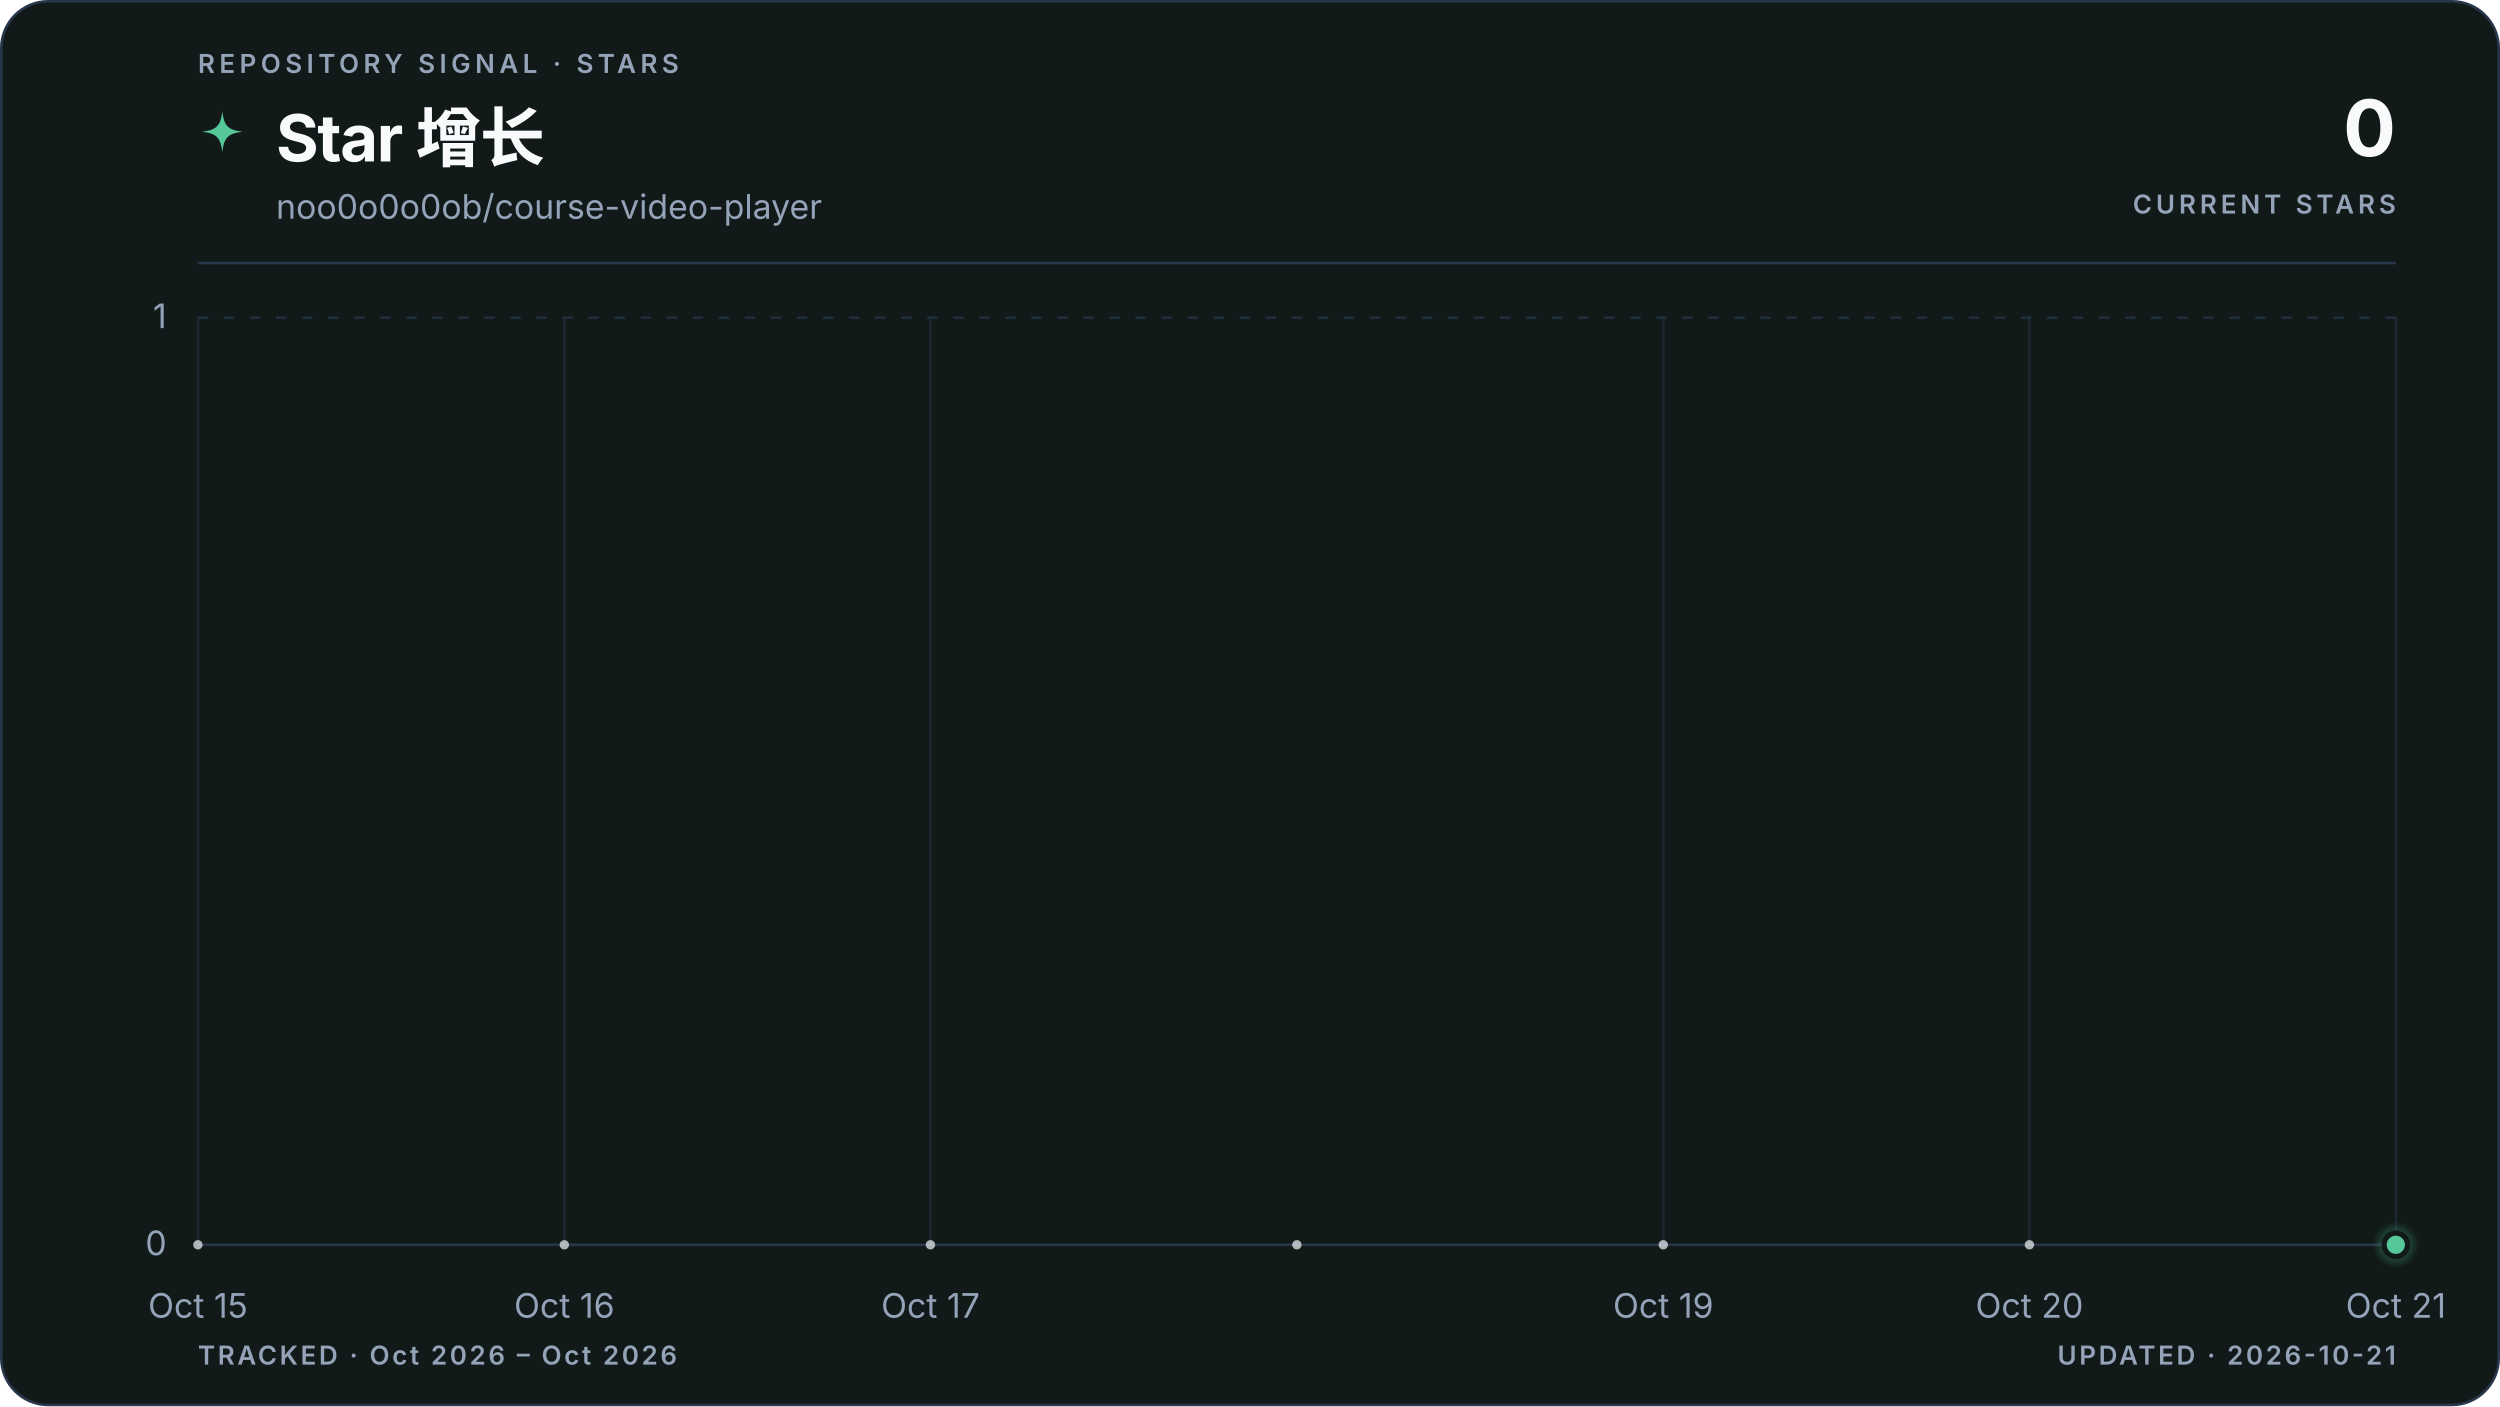
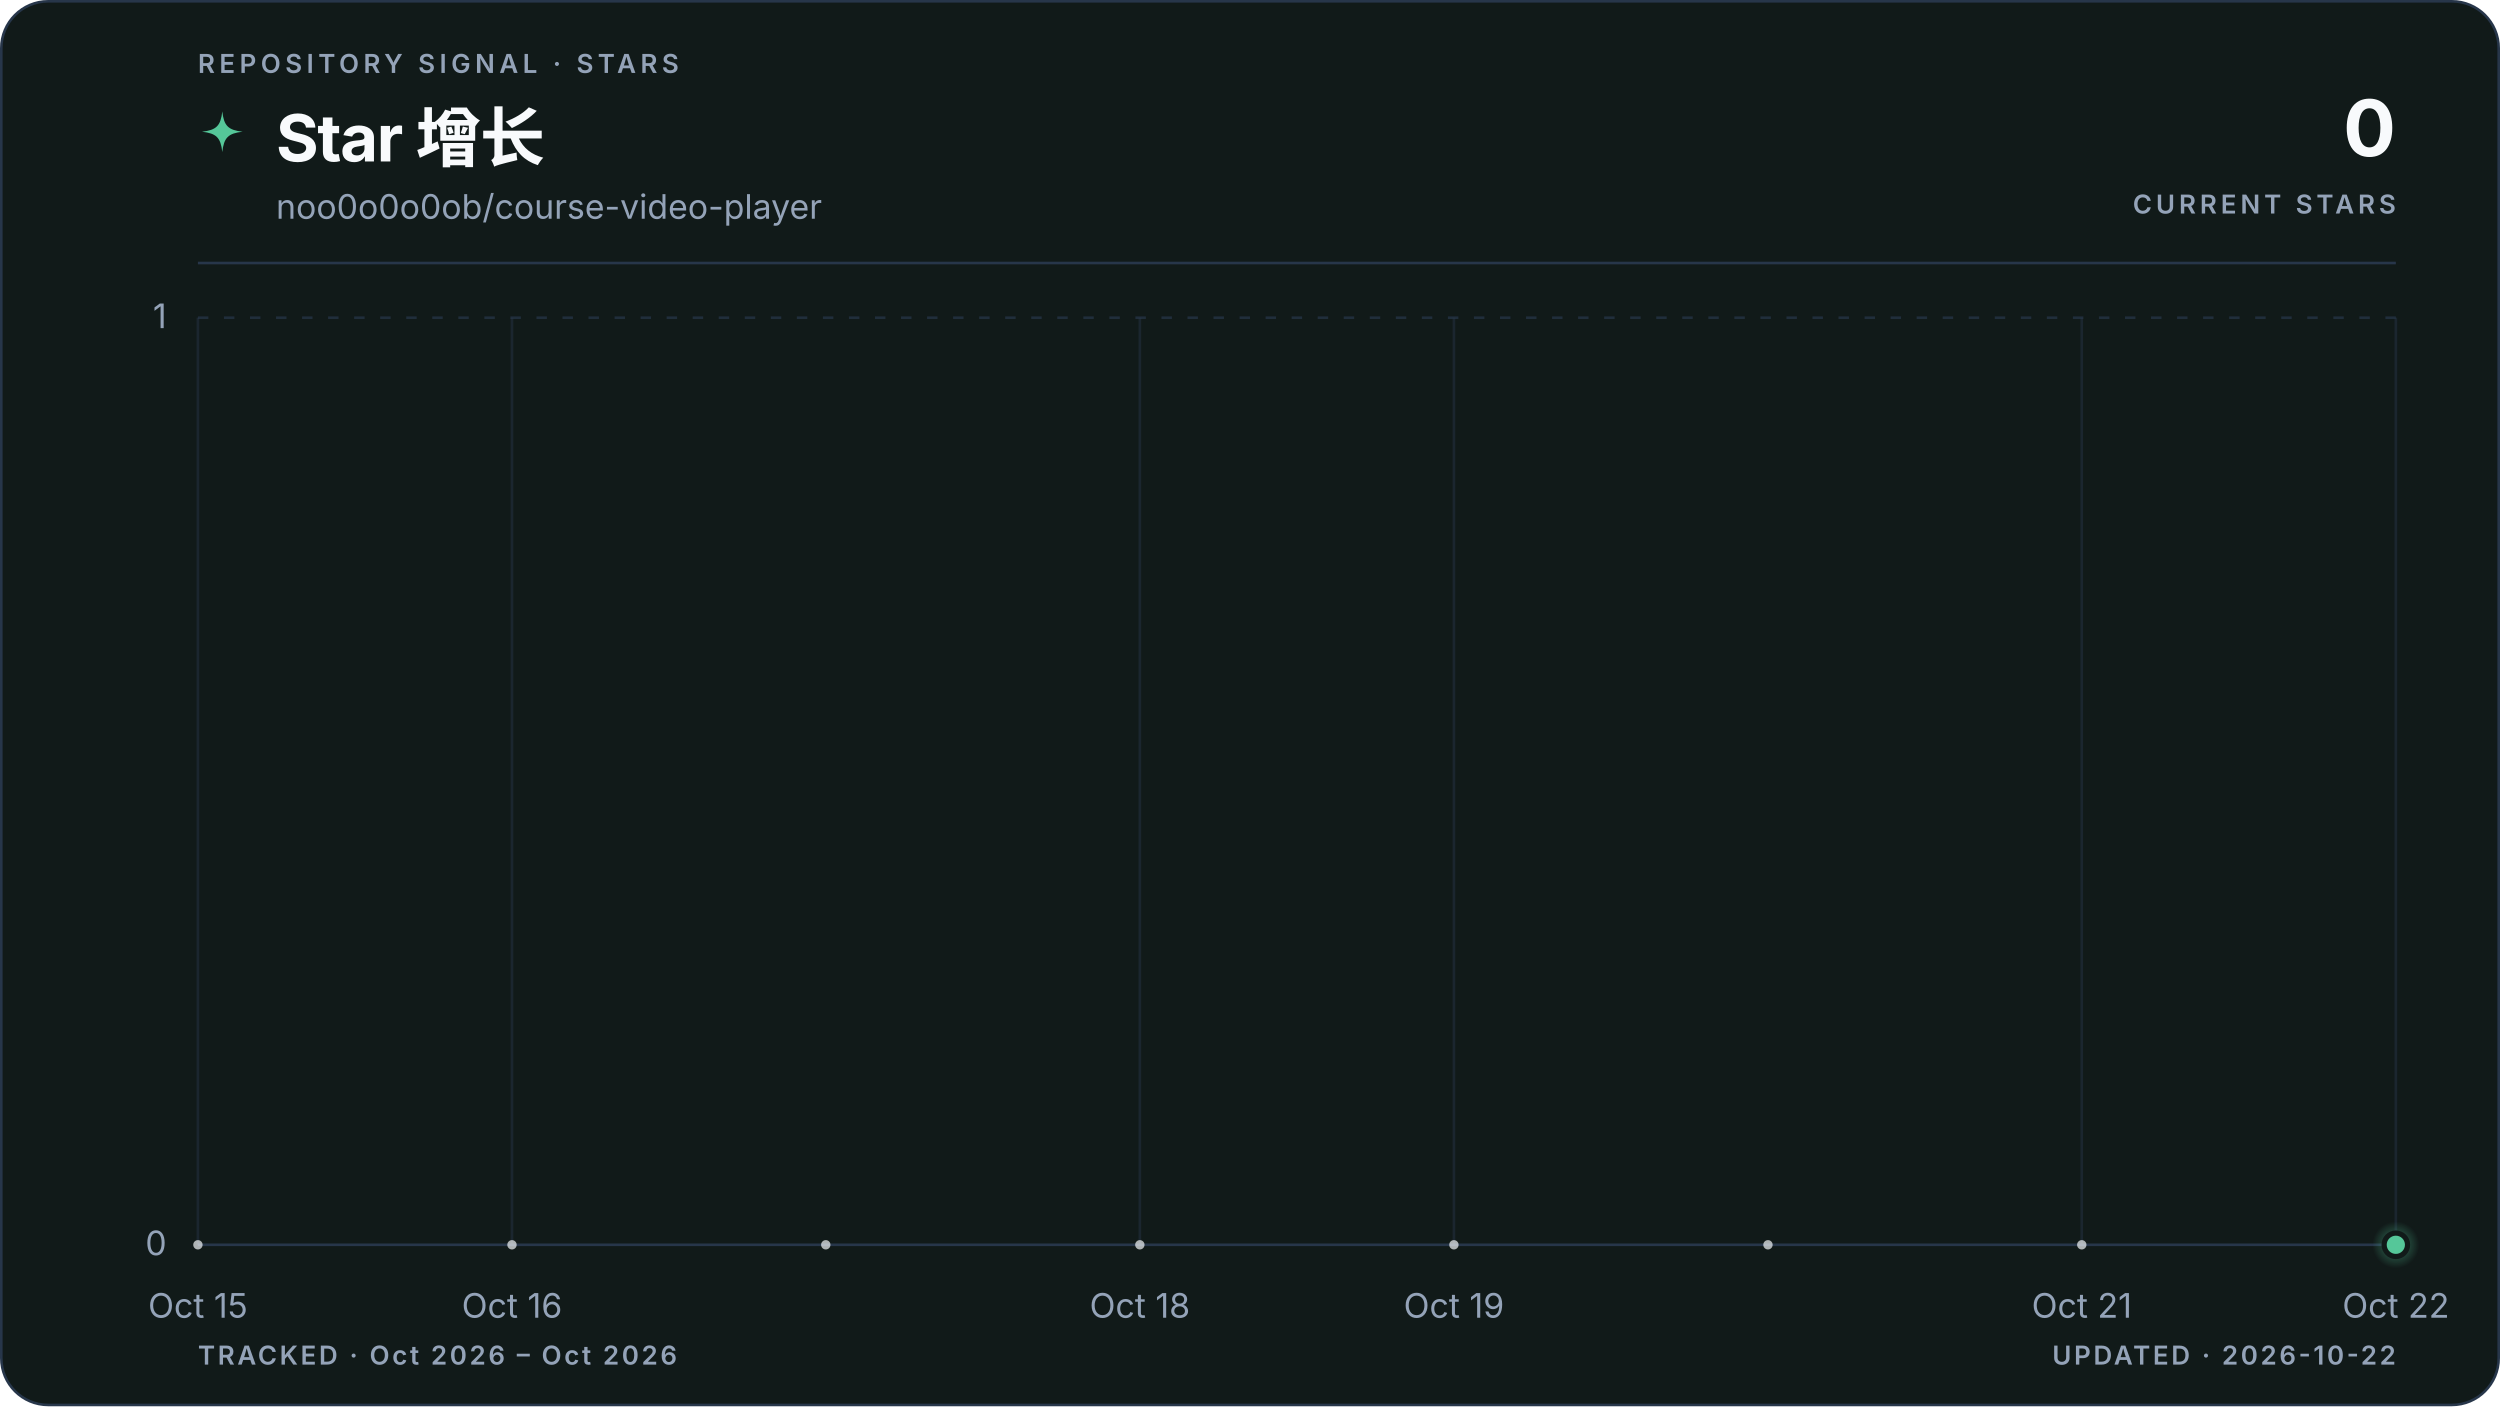
<svg xmlns="http://www.w3.org/2000/svg" viewBox="0 0 960 540" role="img" aria-labelledby="title description" data-style="gradient" data-variant="area" data-layout="editorial" data-animated="true">
  <defs>
    <linearGradient id="trend" x1="0" y1="0" x2="1" y2="0">
      <stop offset="0%" stop-color="#55c799" />
      <stop offset="100%" stop-color="#55c799" />
    </linearGradient>
    <linearGradient id="area" x1="0" y1="0" x2="0" y2="1">
      <stop offset="0%" stop-color="#55c799" stop-opacity="0.22" />
      <stop offset="55%" stop-color="#55c799" stop-opacity="0.06" />
      <stop offset="100%" stop-color="#55c799" stop-opacity="0" />
    </linearGradient>
    <radialGradient id="marker-halo" cx="50%" cy="50%" r="50%">
      <stop offset="0%" stop-color="#55c799" stop-opacity="0.55" />
      <stop offset="100%" stop-color="#55c799" stop-opacity="0" />
    </radialGradient>
  </defs>
  <style>
.trend-enter{transform-box:fill-box;transform-origin:center;animation:trend-enter 520ms cubic-bezier(0.16,1,0.3,1)}
.marker-enter{transform-box:fill-box;transform-origin:center;animation:marker-enter 320ms cubic-bezier(0.16,1,0.3,1) 200ms both}
.marker-pulse{transform-box:fill-box;transform-origin:center;animation:marker-pulse 2.6s ease-out infinite}
@keyframes trend-enter{from{opacity:.35;transform:translateY(10px)}to{opacity:1;transform:translateY(0)}}
@keyframes marker-enter{from{opacity:0;transform:scale(.4)}to{opacity:1;transform:scale(1)}}
@keyframes marker-pulse{0%{opacity:.5;transform:scale(.7)}70%,100%{opacity:0;transform:scale(2.1)}}
@media (prefers-reduced-motion:reduce){.trend-enter,.marker-enter,.marker-pulse{animation:none!important}}
@media (prefers-reduced-motion:reduce){.marker-pulse{opacity:0}}
</style>
  <rect x="0.5" y="0.5" width="959" height="539" fill="#111a19" stroke="#27364a" stroke-width="1" rx="18" />
  <text x="76" y="28" fill="#94a3b8" font-family="ui-sans-serif, system-ui, -apple-system, BlinkMacSystemFont, 'Segoe UI', sans-serif" font-size="10" font-weight="600" letter-spacing="1.7">REPOSITORY SIGNAL · STARS</text>
  <path d="M12 1c.8 7.1 2.9 9.2 10 10-7.1.8-9.2 2.9-10 10-.8-7.1-2.9-9.2-10-10 7.1-.8 9.2-2.9 10-10Z" transform="translate(76 42) scale(.78)" fill="url(#trend)" aria-hidden="true" />
  <text x="106" y="62" fill="#f8fafc" font-family="ui-sans-serif, system-ui, -apple-system, BlinkMacSystemFont, 'Segoe UI', sans-serif" font-size="25" font-weight="700" letter-spacing="-0.5">Star 增长</text>
  <text x="106" y="84" fill="#94a3b8" font-family="ui-sans-serif, system-ui, -apple-system, BlinkMacSystemFont, 'Segoe UI', sans-serif" font-size="13">noo0o0o0ob/course-video-player</text>
  <text x="920" y="60" fill="#f8fafc" font-family="ui-sans-serif, system-ui, -apple-system, BlinkMacSystemFont, 'Segoe UI', sans-serif" font-size="30" font-weight="700" letter-spacing="-0.6" text-anchor="end">0</text>
  <text x="920" y="82" fill="#94a3b8" font-family="ui-sans-serif, system-ui, -apple-system, BlinkMacSystemFont, 'Segoe UI', sans-serif" font-size="10" font-weight="600" letter-spacing="1.5" text-anchor="end">CURRENT STARS</text>
  <line x1="76" y1="101" x2="920" y2="101" stroke="#27364a" stroke-width="1" />
  <line x1="76" y1="478.0" x2="920" y2="478.0" stroke="#27364a" stroke-width="1" stroke-dasharray="0" opacity="1" />
  <text x="64" y="482.0" fill="#94a3b8" font-family="ui-sans-serif, system-ui, -apple-system, BlinkMacSystemFont, 'Segoe UI', sans-serif" font-size="13" text-anchor="end">0</text>
  <line x1="76" y1="122.0" x2="920" y2="122.0" stroke="#27364a" stroke-width="1" stroke-dasharray="4 6" opacity="0.7" />
  <text x="64" y="126.0" fill="#94a3b8" font-family="ui-sans-serif, system-ui, -apple-system, BlinkMacSystemFont, 'Segoe UI', sans-serif" font-size="13" text-anchor="end">1</text>
  <line x1="76.0" y1="122" x2="76.0" y2="478" stroke="#27364a" stroke-width="1" opacity="0.45" />
  <text x="76.0" y="506" fill="#94a3b8" font-family="ui-sans-serif, system-ui, -apple-system, BlinkMacSystemFont, 'Segoe UI', sans-serif" font-size="13" text-anchor="middle">Oct 15</text>
-   <line x1="216.7" y1="122" x2="216.7" y2="478" stroke="#27364a" stroke-width="1" opacity="0.45" />
-   <text x="216.7" y="506" fill="#94a3b8" font-family="ui-sans-serif, system-ui, -apple-system, BlinkMacSystemFont, 'Segoe UI', sans-serif" font-size="13" text-anchor="middle">Oct 16</text>
-   <line x1="357.3" y1="122" x2="357.3" y2="478" stroke="#27364a" stroke-width="1" opacity="0.45" />
-   <text x="357.3" y="506" fill="#94a3b8" font-family="ui-sans-serif, system-ui, -apple-system, BlinkMacSystemFont, 'Segoe UI', sans-serif" font-size="13" text-anchor="middle">Oct 17</text>
-   <line x1="638.7" y1="122" x2="638.7" y2="478" stroke="#27364a" stroke-width="1" opacity="0.45" />
-   <text x="638.7" y="506" fill="#94a3b8" font-family="ui-sans-serif, system-ui, -apple-system, BlinkMacSystemFont, 'Segoe UI', sans-serif" font-size="13" text-anchor="middle">Oct 19</text>
-   <line x1="779.3" y1="122" x2="779.3" y2="478" stroke="#27364a" stroke-width="1" opacity="0.45" />
-   <text x="779.3" y="506" fill="#94a3b8" font-family="ui-sans-serif, system-ui, -apple-system, BlinkMacSystemFont, 'Segoe UI', sans-serif" font-size="13" text-anchor="middle">Oct 20</text>
+   <line x1="196.6" y1="122" x2="196.6" y2="478" stroke="#27364a" stroke-width="1" opacity="0.45" />
+   <text x="196.6" y="506" fill="#94a3b8" font-family="ui-sans-serif, system-ui, -apple-system, BlinkMacSystemFont, 'Segoe UI', sans-serif" font-size="13" text-anchor="middle">Oct 16</text>
+   <line x1="437.7" y1="122" x2="437.7" y2="478" stroke="#27364a" stroke-width="1" opacity="0.45" />
+   <text x="437.7" y="506" fill="#94a3b8" font-family="ui-sans-serif, system-ui, -apple-system, BlinkMacSystemFont, 'Segoe UI', sans-serif" font-size="13" text-anchor="middle">Oct 18</text>
+   <line x1="558.3" y1="122" x2="558.3" y2="478" stroke="#27364a" stroke-width="1" opacity="0.45" />
+   <text x="558.3" y="506" fill="#94a3b8" font-family="ui-sans-serif, system-ui, -apple-system, BlinkMacSystemFont, 'Segoe UI', sans-serif" font-size="13" text-anchor="middle">Oct 19</text>
+   <line x1="799.4" y1="122" x2="799.4" y2="478" stroke="#27364a" stroke-width="1" opacity="0.45" />
+   <text x="799.4" y="506" fill="#94a3b8" font-family="ui-sans-serif, system-ui, -apple-system, BlinkMacSystemFont, 'Segoe UI', sans-serif" font-size="13" text-anchor="middle">Oct 21</text>
  <line x1="920.0" y1="122" x2="920.0" y2="478" stroke="#27364a" stroke-width="1" opacity="0.45" />
-   <text x="920.0" y="506" fill="#94a3b8" font-family="ui-sans-serif, system-ui, -apple-system, BlinkMacSystemFont, 'Segoe UI', sans-serif" font-size="13" text-anchor="middle">Oct 21</text>
+   <text x="920.0" y="506" fill="#94a3b8" font-family="ui-sans-serif, system-ui, -apple-system, BlinkMacSystemFont, 'Segoe UI', sans-serif" font-size="13" text-anchor="middle">Oct 22</text>
  <g class="trend-enter">
-     <path d="M 76.0 478.0 C 122.9 478.0, 169.8 478.0, 216.7 478.0 C 263.6 478.0, 310.4 478.0, 357.3 478.0 C 404.2 478.0, 451.1 478.0, 498.0 478.0 C 544.9 478.0, 591.8 478.0, 638.7 478.0 C 685.6 478.0, 732.4 478.0, 779.3 478.0 C 826.2 478.0, 873.1 478.0, 920.0 478.0 L 920.0 478.0 L 76.0 478.0 Z" fill="url(#area)" />
-     <path d="M 76.0 478.0 C 122.9 478.0, 169.8 478.0, 216.7 478.0 C 263.6 478.0, 310.4 478.0, 357.3 478.0 C 404.2 478.0, 451.1 478.0, 498.0 478.0 C 544.9 478.0, 591.8 478.0, 638.7 478.0 C 685.6 478.0, 732.4 478.0, 779.3 478.0 C 826.2 478.0, 873.1 478.0, 920.0 478.0" fill="none" stroke="url(#trend)" stroke-width="3" stroke-linecap="round" stroke-linejoin="round" />
-     <g data-point-count="6" fill="#f8fafc" opacity="0.68">
+     <path d="M 76.0 478.0 C 116.2 478.0, 156.4 478.0, 196.6 478.0 C 236.8 478.0, 277.0 478.0, 317.1 478.0 C 357.3 478.0, 397.5 478.0, 437.7 478.0 C 477.9 478.0, 518.1 478.0, 558.3 478.0 C 598.5 478.0, 638.7 478.0, 678.9 478.0 C 719.0 478.0, 759.2 478.0, 799.4 478.0 C 839.6 478.0, 879.8 478.0, 920.0 478.0 L 920.0 478.0 L 76.0 478.0 Z" fill="url(#area)" />
+     <path d="M 76.0 478.0 C 116.2 478.0, 156.4 478.0, 196.6 478.0 C 236.8 478.0, 277.0 478.0, 317.1 478.0 C 357.3 478.0, 397.5 478.0, 437.7 478.0 C 477.9 478.0, 518.1 478.0, 558.3 478.0 C 598.5 478.0, 638.7 478.0, 678.9 478.0 C 719.0 478.0, 759.2 478.0, 799.4 478.0 C 839.6 478.0, 879.8 478.0, 920.0 478.0" fill="none" stroke="url(#trend)" stroke-width="3" stroke-linecap="round" stroke-linejoin="round" />
+     <g data-point-count="7" fill="#f8fafc" opacity="0.68">
      <circle cx="76.0" cy="478.0" r="1.8" />
-       <circle cx="216.7" cy="478.0" r="1.8" />
-       <circle cx="357.3" cy="478.0" r="1.8" />
-       <circle cx="498.0" cy="478.0" r="1.8" />
-       <circle cx="638.7" cy="478.0" r="1.8" />
-       <circle cx="779.3" cy="478.0" r="1.8" />
+       <circle cx="196.6" cy="478.0" r="1.8" />
+       <circle cx="317.1" cy="478.0" r="1.8" />
+       <circle cx="437.7" cy="478.0" r="1.8" />
+       <circle cx="558.3" cy="478.0" r="1.8" />
+       <circle cx="678.9" cy="478.0" r="1.8" />
+       <circle cx="799.4" cy="478.0" r="1.8" />
    </g>
  </g>
  <g class="marker-enter">
    <circle class="marker-pulse" cx="920.0" cy="478.0" r="9" fill="url(#marker-halo)" />
    <circle cx="920.0" cy="478.0" r="4.5" fill="#55c799" stroke="#111a19" stroke-width="2" />
  </g>
  <text x="76" y="524" fill="#94a3b8" font-family="ui-sans-serif, system-ui, -apple-system, BlinkMacSystemFont, 'Segoe UI', sans-serif" font-size="10" font-weight="600" letter-spacing="1">TRACKED · Oct 2026 – Oct 2026</text>
-   <text x="920" y="524" fill="#94a3b8" font-family="ui-sans-serif, system-ui, -apple-system, BlinkMacSystemFont, 'Segoe UI', sans-serif" font-size="10" font-weight="600" letter-spacing="1" text-anchor="end">UPDATED · 2026-10-21</text>
+   <text x="920" y="524" fill="#94a3b8" font-family="ui-sans-serif, system-ui, -apple-system, BlinkMacSystemFont, 'Segoe UI', sans-serif" font-size="10" font-weight="600" letter-spacing="1" text-anchor="end">UPDATED · 2026-10-22</text>
</svg>
